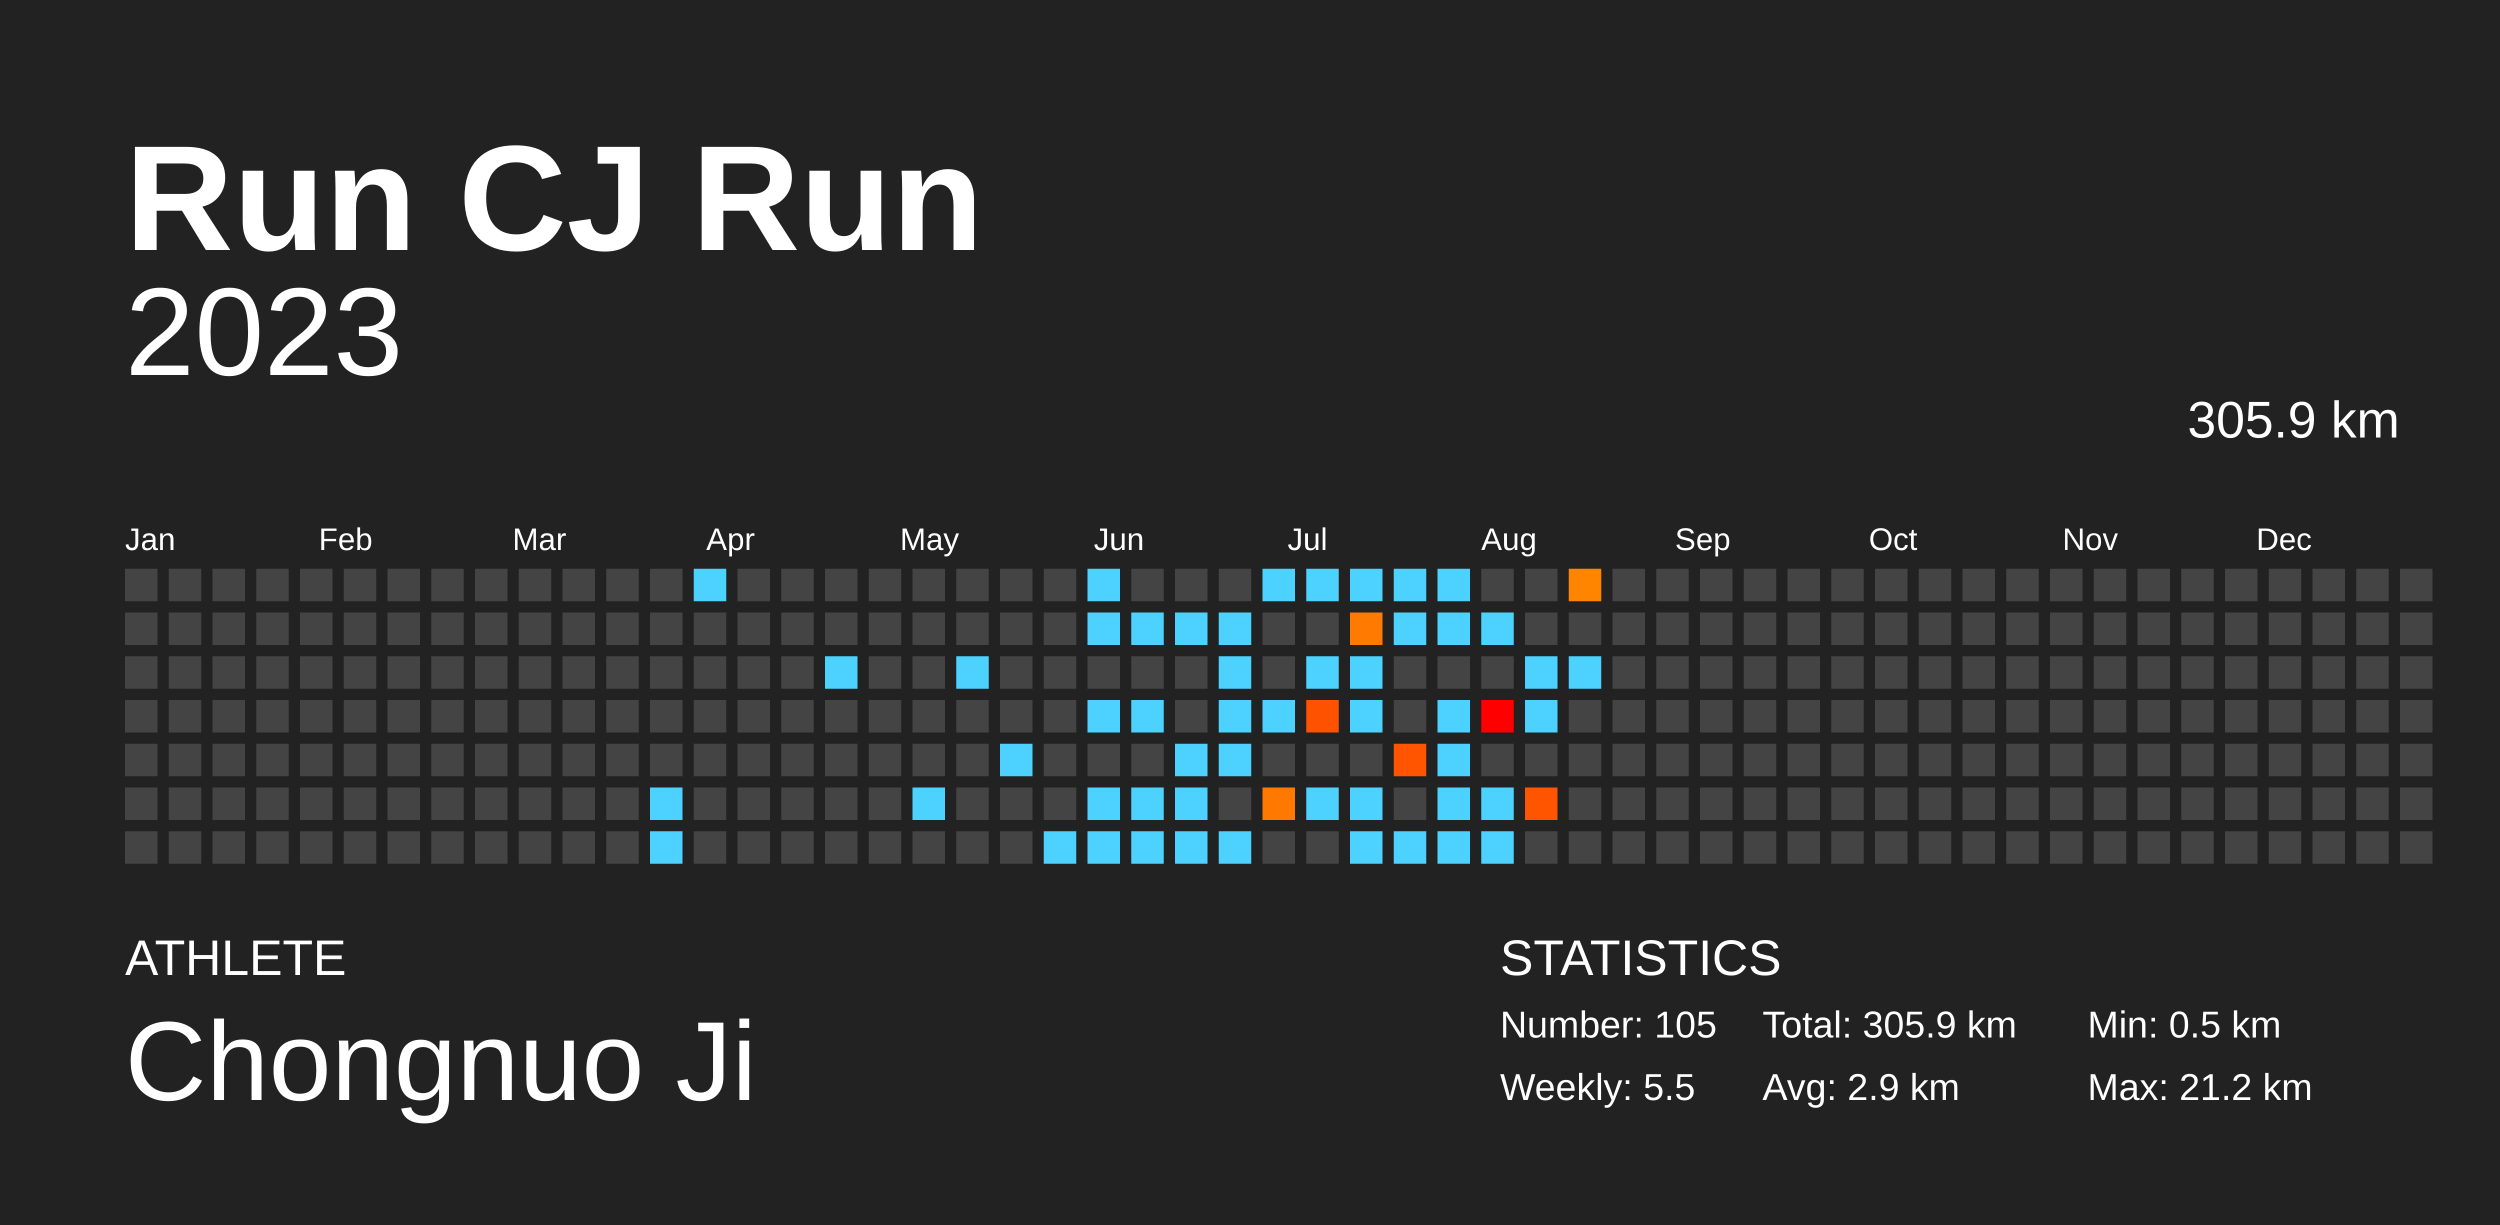
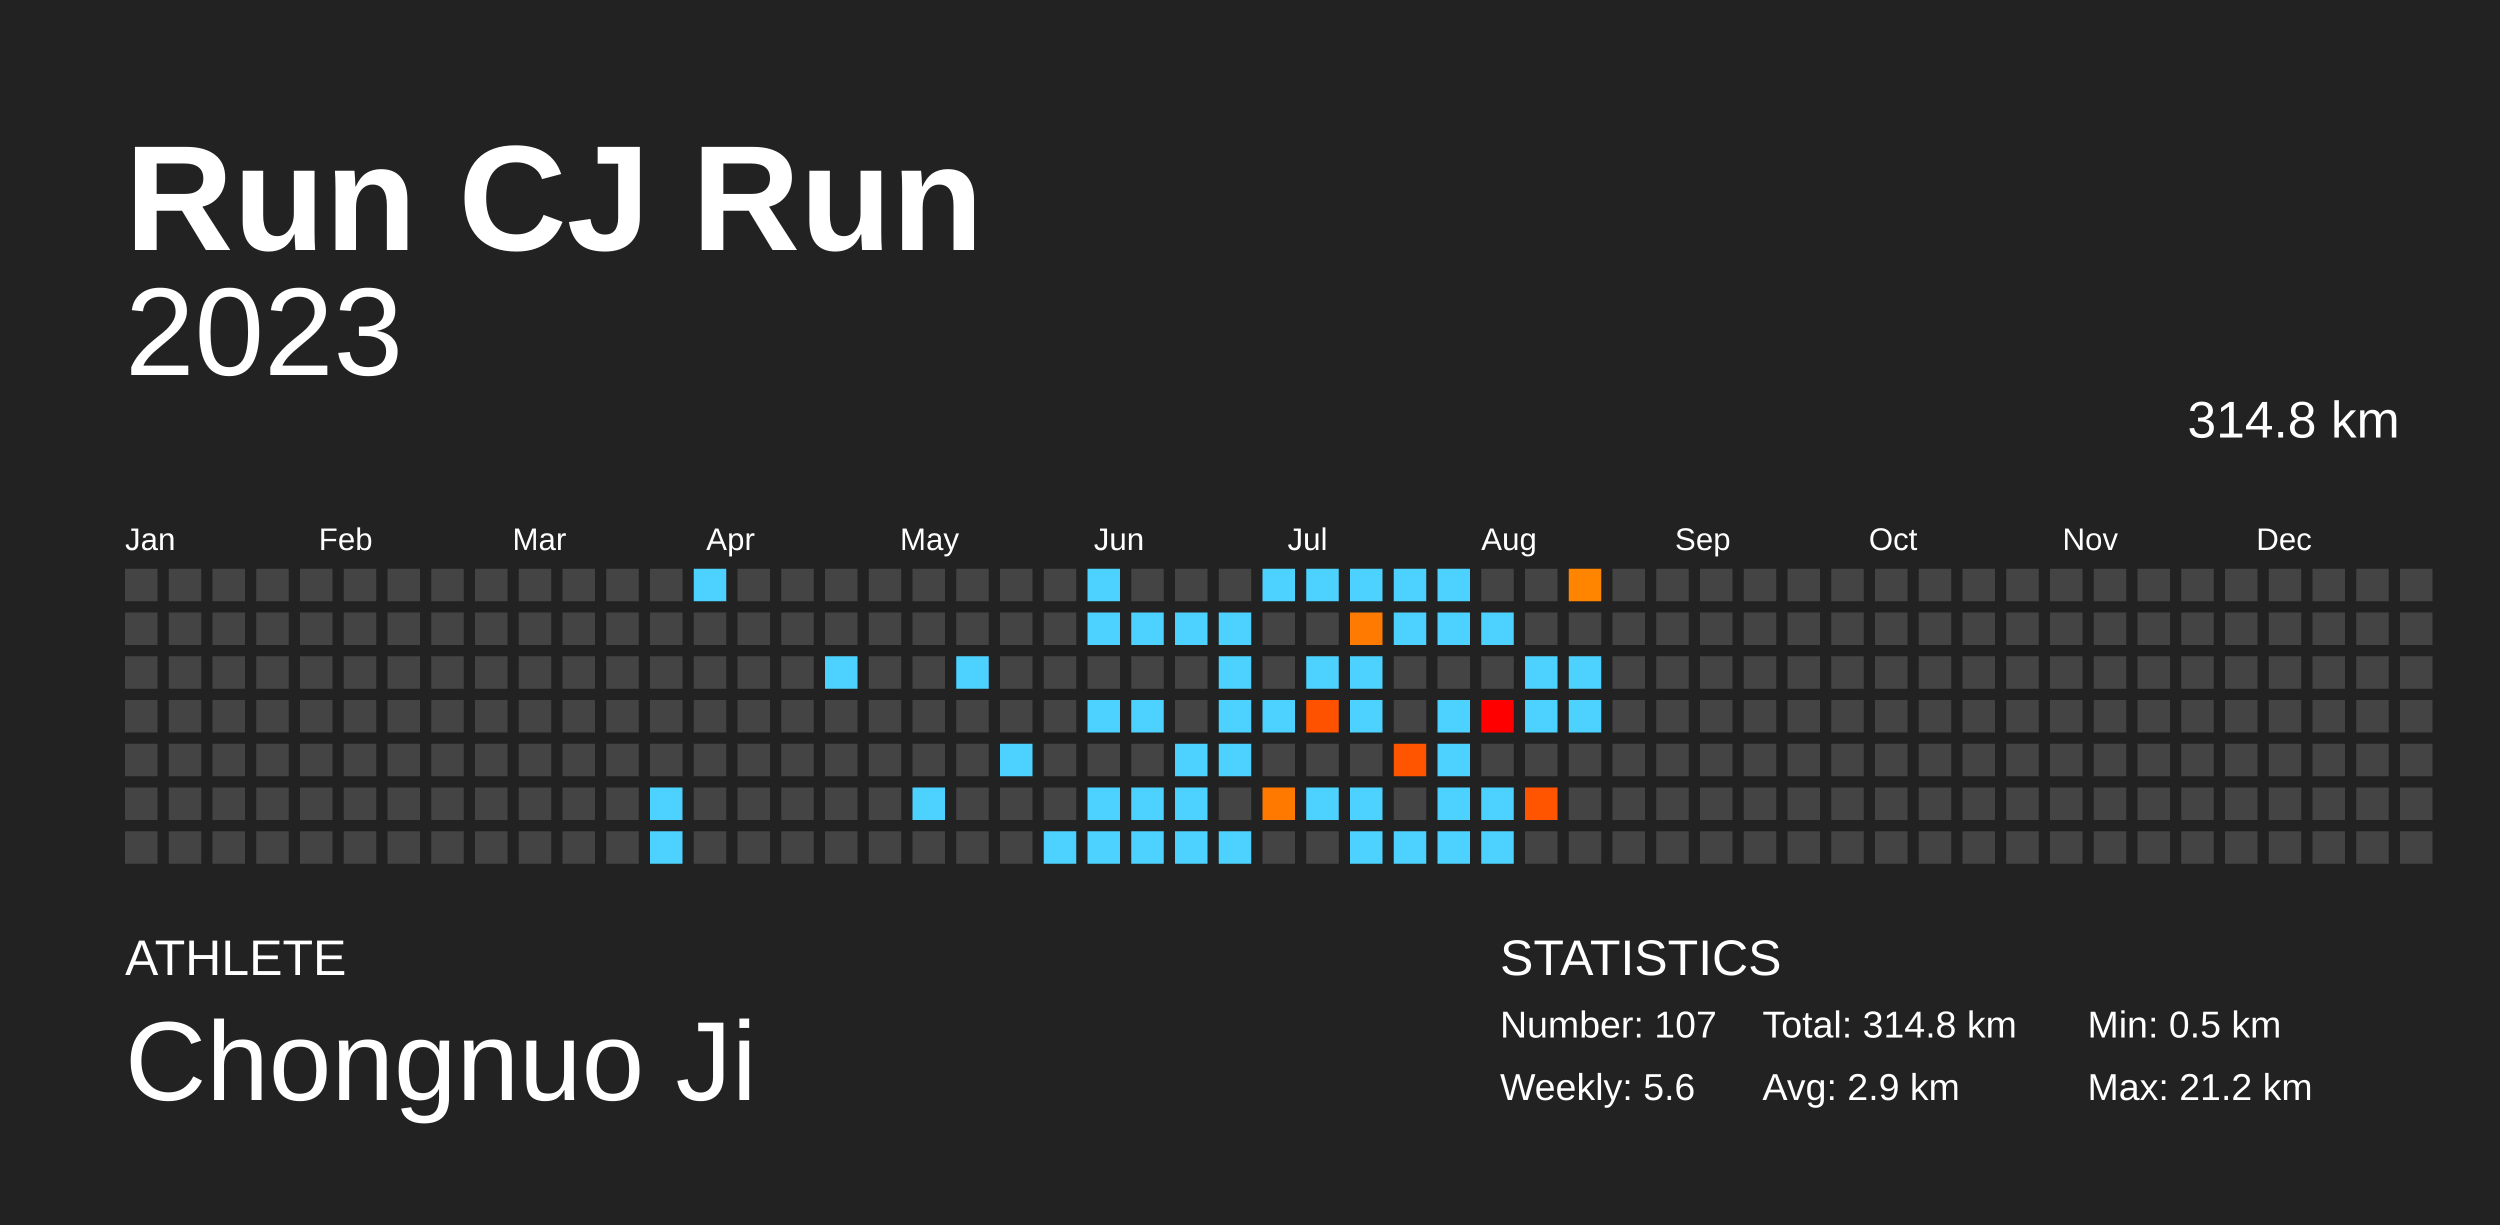
<svg xmlns="http://www.w3.org/2000/svg" baseProfile="full" height="98mm" version="1.1" viewBox="0,0,200,98" width="200mm">
  <defs />
  <rect fill="#222222" height="98" width="200" x="0" y="0" />
  <text fill="#FFFFFF" style="font-size:12px; font-family:Arial; font-weight:bold;" x="10" y="20">Run CJ Run</text>
  <text fill="#FFFFFF" style="font-size:4px; font-family:Arial" x="10" y="78">ATHLETE</text>
  <text fill="#FFFFFF" style="font-size:9px; font-family:Arial" x="10" y="88">Chongnuo Ji</text>
  <text fill="#FFFFFF" style="font-size:4px; font-family:Arial" x="120" y="78">STATISTICS</text>
-   <text fill="#FFFFFF" style="font-size:3px; font-family:Arial" x="120" y="83">Number: 105</text>
-   <text fill="#FFFFFF" style="font-size:3px; font-family:Arial" x="120" y="88">Weekly: 5.5</text>
-   <text fill="#FFFFFF" style="font-size:3px; font-family:Arial" x="141" y="83">Total: 305.9 km</text>
+   <text fill="#FFFFFF" style="font-size:3px; font-family:Arial" x="120" y="83">Number: 107</text>
+   <text fill="#FFFFFF" style="font-size:3px; font-family:Arial" x="120" y="88">Weekly: 5.6</text>
+   <text fill="#FFFFFF" style="font-size:3px; font-family:Arial" x="141" y="83">Total: 314.8 km</text>
  <text fill="#FFFFFF" style="font-size:3px; font-family:Arial" x="141" y="88">Avg: 2.9 km</text>
  <text fill="#FFFFFF" style="font-size:3px; font-family:Arial" x="167" y="83">Min: 0.5 km</text>
  <text fill="#FFFFFF" style="font-size:3px; font-family:Arial" x="167" y="88">Max: 21.2 km</text>
  <text alignment-baseline="hanging" fill="#FFFFFF" style="font-size:10.0px; font-family:Arial;" x="10" y="30">2023</text>
-   <text alignment-baseline="hanging" fill="#FFFFFF" style="font-size:4.125px; font-family:Arial;" x="175" y="35">305.9 km</text>
+   <text alignment-baseline="hanging" fill="#FFFFFF" style="font-size:4.125px; font-family:Arial;" x="175" y="35">314.8 km</text>
  <text fill="#FFFFFF" style="font-size:2.5px; font-family:Arial" x="10.0" y="44">Jan</text>
  <text fill="#FFFFFF" style="font-size:2.5px; font-family:Arial" x="25.5" y="44">Feb</text>
  <text fill="#FFFFFF" style="font-size:2.5px; font-family:Arial" x="41.0" y="44">Mar</text>
  <text fill="#FFFFFF" style="font-size:2.5px; font-family:Arial" x="56.5" y="44">Apr</text>
  <text fill="#FFFFFF" style="font-size:2.5px; font-family:Arial" x="72.0" y="44">May</text>
  <text fill="#FFFFFF" style="font-size:2.5px; font-family:Arial" x="87.5" y="44">Jun</text>
  <text fill="#FFFFFF" style="font-size:2.5px; font-family:Arial" x="103.0" y="44">Jul</text>
  <text fill="#FFFFFF" style="font-size:2.5px; font-family:Arial" x="118.5" y="44">Aug</text>
  <text fill="#FFFFFF" style="font-size:2.5px; font-family:Arial" x="134.0" y="44">Sep</text>
  <text fill="#FFFFFF" style="font-size:2.5px; font-family:Arial" x="149.5" y="44">Oct</text>
  <text fill="#FFFFFF" style="font-size:2.5px; font-family:Arial" x="165.0" y="44">Nov</text>
  <text fill="#FFFFFF" style="font-size:2.5px; font-family:Arial" x="180.5" y="44">Dec</text>
  <rect fill="#444444" height="2.6" width="2.6" x="10.0" y="45.5" />
  <rect fill="#444444" height="2.6" width="2.6" x="10.0" y="49.0" />
  <rect fill="#444444" height="2.6" width="2.6" x="10.0" y="52.5" />
  <rect fill="#444444" height="2.6" width="2.6" x="10.0" y="56.0" />
  <rect fill="#444444" height="2.6" width="2.6" x="10.0" y="59.5" />
  <rect fill="#444444" height="2.6" width="2.6" x="10.0" y="63.0" />
  <rect fill="#444444" height="2.6" width="2.6" x="10.0" y="66.5" />
  <rect fill="#444444" height="2.6" width="2.6" x="13.5" y="45.5" />
  <rect fill="#444444" height="2.6" width="2.6" x="13.5" y="49.0" />
  <rect fill="#444444" height="2.6" width="2.6" x="13.5" y="52.5" />
  <rect fill="#444444" height="2.6" width="2.6" x="13.5" y="56.0" />
  <rect fill="#444444" height="2.6" width="2.6" x="13.5" y="59.5" />
  <rect fill="#444444" height="2.6" width="2.6" x="13.5" y="63.0" />
  <rect fill="#444444" height="2.6" width="2.6" x="13.5" y="66.5" />
  <rect fill="#444444" height="2.6" width="2.6" x="17.0" y="45.5" />
  <rect fill="#444444" height="2.6" width="2.6" x="17.0" y="49.0" />
  <rect fill="#444444" height="2.6" width="2.6" x="17.0" y="52.5" />
  <rect fill="#444444" height="2.6" width="2.6" x="17.0" y="56.0" />
  <rect fill="#444444" height="2.6" width="2.6" x="17.0" y="59.5" />
  <rect fill="#444444" height="2.6" width="2.6" x="17.0" y="63.0" />
  <rect fill="#444444" height="2.6" width="2.6" x="17.0" y="66.5" />
  <rect fill="#444444" height="2.6" width="2.6" x="20.5" y="45.5" />
  <rect fill="#444444" height="2.6" width="2.6" x="20.5" y="49.0" />
  <rect fill="#444444" height="2.6" width="2.6" x="20.5" y="52.5" />
  <rect fill="#444444" height="2.6" width="2.6" x="20.5" y="56.0" />
  <rect fill="#444444" height="2.6" width="2.6" x="20.5" y="59.5" />
  <rect fill="#444444" height="2.6" width="2.6" x="20.5" y="63.0" />
  <rect fill="#444444" height="2.6" width="2.6" x="20.5" y="66.5" />
  <rect fill="#444444" height="2.6" width="2.6" x="24.0" y="45.5" />
  <rect fill="#444444" height="2.6" width="2.6" x="24.0" y="49.0" />
  <rect fill="#444444" height="2.6" width="2.6" x="24.0" y="52.5" />
  <rect fill="#444444" height="2.6" width="2.6" x="24.0" y="56.0" />
  <rect fill="#444444" height="2.6" width="2.6" x="24.0" y="59.5" />
  <rect fill="#444444" height="2.6" width="2.6" x="24.0" y="63.0" />
  <rect fill="#444444" height="2.6" width="2.6" x="24.0" y="66.5" />
  <rect fill="#444444" height="2.6" width="2.6" x="27.5" y="45.5" />
  <rect fill="#444444" height="2.6" width="2.6" x="27.5" y="49.0" />
  <rect fill="#444444" height="2.6" width="2.6" x="27.5" y="52.5" />
  <rect fill="#444444" height="2.6" width="2.6" x="27.5" y="56.0" />
  <rect fill="#444444" height="2.6" width="2.6" x="27.5" y="59.5" />
  <rect fill="#444444" height="2.6" width="2.6" x="27.5" y="63.0" />
  <rect fill="#444444" height="2.6" width="2.6" x="27.5" y="66.5" />
  <rect fill="#444444" height="2.6" width="2.6" x="31.0" y="45.5" />
  <rect fill="#444444" height="2.6" width="2.6" x="31.0" y="49.0" />
  <rect fill="#444444" height="2.6" width="2.6" x="31.0" y="52.5" />
  <rect fill="#444444" height="2.6" width="2.6" x="31.0" y="56.0" />
  <rect fill="#444444" height="2.6" width="2.6" x="31.0" y="59.5" />
  <rect fill="#444444" height="2.6" width="2.6" x="31.0" y="63.0" />
  <rect fill="#444444" height="2.6" width="2.6" x="31.0" y="66.5" />
  <rect fill="#444444" height="2.6" width="2.6" x="34.5" y="45.5" />
  <rect fill="#444444" height="2.6" width="2.6" x="34.5" y="49.0" />
  <rect fill="#444444" height="2.6" width="2.6" x="34.5" y="52.5" />
  <rect fill="#444444" height="2.6" width="2.6" x="34.5" y="56.0" />
  <rect fill="#444444" height="2.6" width="2.6" x="34.5" y="59.5" />
  <rect fill="#444444" height="2.6" width="2.6" x="34.5" y="63.0" />
  <rect fill="#444444" height="2.6" width="2.6" x="34.5" y="66.5" />
  <rect fill="#444444" height="2.6" width="2.6" x="38.0" y="45.5" />
  <rect fill="#444444" height="2.6" width="2.6" x="38.0" y="49.0" />
  <rect fill="#444444" height="2.6" width="2.6" x="38.0" y="52.5" />
  <rect fill="#444444" height="2.6" width="2.6" x="38.0" y="56.0" />
  <rect fill="#444444" height="2.6" width="2.6" x="38.0" y="59.5" />
  <rect fill="#444444" height="2.6" width="2.6" x="38.0" y="63.0" />
  <rect fill="#444444" height="2.6" width="2.6" x="38.0" y="66.5" />
  <rect fill="#444444" height="2.6" width="2.6" x="41.5" y="45.5" />
  <rect fill="#444444" height="2.6" width="2.6" x="41.5" y="49.0" />
  <rect fill="#444444" height="2.6" width="2.6" x="41.5" y="52.5" />
  <rect fill="#444444" height="2.6" width="2.6" x="41.5" y="56.0" />
  <rect fill="#444444" height="2.6" width="2.6" x="41.5" y="59.5" />
  <rect fill="#444444" height="2.6" width="2.6" x="41.5" y="63.0" />
  <rect fill="#444444" height="2.6" width="2.6" x="41.5" y="66.5" />
  <rect fill="#444444" height="2.6" width="2.6" x="45.0" y="45.5" />
  <rect fill="#444444" height="2.6" width="2.6" x="45.0" y="49.0" />
  <rect fill="#444444" height="2.6" width="2.6" x="45.0" y="52.5" />
  <rect fill="#444444" height="2.6" width="2.6" x="45.0" y="56.0" />
  <rect fill="#444444" height="2.6" width="2.6" x="45.0" y="59.5" />
  <rect fill="#444444" height="2.6" width="2.6" x="45.0" y="63.0" />
  <rect fill="#444444" height="2.6" width="2.6" x="45.0" y="66.5" />
  <rect fill="#444444" height="2.6" width="2.6" x="48.5" y="45.5" />
  <rect fill="#444444" height="2.6" width="2.6" x="48.5" y="49.0" />
  <rect fill="#444444" height="2.6" width="2.6" x="48.5" y="52.5" />
  <rect fill="#444444" height="2.6" width="2.6" x="48.5" y="56.0" />
  <rect fill="#444444" height="2.6" width="2.6" x="48.5" y="59.5" />
  <rect fill="#444444" height="2.6" width="2.6" x="48.5" y="63.0" />
  <rect fill="#444444" height="2.6" width="2.6" x="48.5" y="66.5" />
  <rect fill="#444444" height="2.6" width="2.6" x="52.0" y="45.5" />
  <rect fill="#444444" height="2.6" width="2.6" x="52.0" y="49.0" />
  <rect fill="#444444" height="2.6" width="2.6" x="52.0" y="52.5" />
  <rect fill="#444444" height="2.6" width="2.6" x="52.0" y="56.0" />
  <rect fill="#444444" height="2.6" width="2.6" x="52.0" y="59.5" />
  <rect fill="#4dd2ff" height="2.6" width="2.6" x="52.0" y="63.0" />
  <rect fill="#4dd2ff" height="2.6" width="2.6" x="52.0" y="66.5" />
  <rect fill="#4dd2ff" height="2.6" width="2.6" x="55.5" y="45.5" />
  <rect fill="#444444" height="2.6" width="2.6" x="55.5" y="49.0" />
  <rect fill="#444444" height="2.6" width="2.6" x="55.5" y="52.5" />
  <rect fill="#444444" height="2.6" width="2.6" x="55.5" y="56.0" />
  <rect fill="#444444" height="2.6" width="2.6" x="55.5" y="59.5" />
  <rect fill="#444444" height="2.6" width="2.6" x="55.5" y="63.0" />
  <rect fill="#444444" height="2.6" width="2.6" x="55.5" y="66.5" />
  <rect fill="#444444" height="2.6" width="2.6" x="59.0" y="45.5" />
  <rect fill="#444444" height="2.6" width="2.6" x="59.0" y="49.0" />
  <rect fill="#444444" height="2.6" width="2.6" x="59.0" y="52.5" />
  <rect fill="#444444" height="2.6" width="2.6" x="59.0" y="56.0" />
  <rect fill="#444444" height="2.6" width="2.6" x="59.0" y="59.5" />
  <rect fill="#444444" height="2.6" width="2.6" x="59.0" y="63.0" />
  <rect fill="#444444" height="2.6" width="2.6" x="59.0" y="66.5" />
  <rect fill="#444444" height="2.6" width="2.6" x="62.5" y="45.5" />
  <rect fill="#444444" height="2.6" width="2.6" x="62.5" y="49.0" />
  <rect fill="#444444" height="2.6" width="2.6" x="62.5" y="52.5" />
  <rect fill="#444444" height="2.6" width="2.6" x="62.5" y="56.0" />
  <rect fill="#444444" height="2.6" width="2.6" x="62.5" y="59.5" />
  <rect fill="#444444" height="2.6" width="2.6" x="62.5" y="63.0" />
  <rect fill="#444444" height="2.6" width="2.6" x="62.5" y="66.5" />
  <rect fill="#444444" height="2.6" width="2.6" x="66.0" y="45.5" />
  <rect fill="#444444" height="2.6" width="2.6" x="66.0" y="49.0" />
  <rect fill="#4dd2ff" height="2.6" width="2.6" x="66.0" y="52.5" />
  <rect fill="#444444" height="2.6" width="2.6" x="66.0" y="56.0" />
  <rect fill="#444444" height="2.6" width="2.6" x="66.0" y="59.5" />
  <rect fill="#444444" height="2.6" width="2.6" x="66.0" y="63.0" />
  <rect fill="#444444" height="2.6" width="2.6" x="66.0" y="66.5" />
  <rect fill="#444444" height="2.6" width="2.6" x="69.5" y="45.5" />
  <rect fill="#444444" height="2.6" width="2.6" x="69.5" y="49.0" />
  <rect fill="#444444" height="2.6" width="2.6" x="69.5" y="52.5" />
  <rect fill="#444444" height="2.6" width="2.6" x="69.5" y="56.0" />
  <rect fill="#444444" height="2.6" width="2.6" x="69.5" y="59.5" />
  <rect fill="#444444" height="2.6" width="2.6" x="69.5" y="63.0" />
  <rect fill="#444444" height="2.6" width="2.6" x="69.5" y="66.5" />
  <rect fill="#444444" height="2.6" width="2.6" x="73.0" y="45.5" />
  <rect fill="#444444" height="2.6" width="2.6" x="73.0" y="49.0" />
  <rect fill="#444444" height="2.6" width="2.6" x="73.0" y="52.5" />
  <rect fill="#444444" height="2.6" width="2.6" x="73.0" y="56.0" />
  <rect fill="#444444" height="2.6" width="2.6" x="73.0" y="59.5" />
  <rect fill="#4dd2ff" height="2.6" width="2.6" x="73.0" y="63.0" />
  <rect fill="#444444" height="2.6" width="2.6" x="73.0" y="66.5" />
  <rect fill="#444444" height="2.6" width="2.6" x="76.5" y="45.5" />
  <rect fill="#444444" height="2.6" width="2.6" x="76.5" y="49.0" />
  <rect fill="#4dd2ff" height="2.6" width="2.6" x="76.5" y="52.5" />
  <rect fill="#444444" height="2.6" width="2.6" x="76.5" y="56.0" />
  <rect fill="#444444" height="2.6" width="2.6" x="76.5" y="59.5" />
  <rect fill="#444444" height="2.6" width="2.6" x="76.5" y="63.0" />
  <rect fill="#444444" height="2.6" width="2.6" x="76.5" y="66.5" />
  <rect fill="#444444" height="2.6" width="2.6" x="80.0" y="45.5" />
  <rect fill="#444444" height="2.6" width="2.6" x="80.0" y="49.0" />
  <rect fill="#444444" height="2.6" width="2.6" x="80.0" y="52.5" />
  <rect fill="#444444" height="2.6" width="2.6" x="80.0" y="56.0" />
  <rect fill="#4dd2ff" height="2.6" width="2.6" x="80.0" y="59.5" />
  <rect fill="#444444" height="2.6" width="2.6" x="80.0" y="63.0" />
  <rect fill="#444444" height="2.6" width="2.6" x="80.0" y="66.5" />
  <rect fill="#444444" height="2.6" width="2.6" x="83.5" y="45.5" />
  <rect fill="#444444" height="2.6" width="2.6" x="83.5" y="49.0" />
  <rect fill="#444444" height="2.6" width="2.6" x="83.5" y="52.5" />
  <rect fill="#444444" height="2.6" width="2.6" x="83.5" y="56.0" />
  <rect fill="#444444" height="2.6" width="2.6" x="83.5" y="59.5" />
  <rect fill="#444444" height="2.6" width="2.6" x="83.5" y="63.0" />
  <rect fill="#4dd2ff" height="2.6" width="2.6" x="83.5" y="66.5" />
  <rect fill="#4dd2ff" height="2.6" width="2.6" x="87.0" y="45.5" />
  <rect fill="#4dd2ff" height="2.6" width="2.6" x="87.0" y="49.0" />
  <rect fill="#444444" height="2.6" width="2.6" x="87.0" y="52.5" />
  <rect fill="#4dd2ff" height="2.6" width="2.6" x="87.0" y="56.0" />
  <rect fill="#444444" height="2.6" width="2.6" x="87.0" y="59.5" />
  <rect fill="#4dd2ff" height="2.6" width="2.6" x="87.0" y="63.0" />
  <rect fill="#4dd2ff" height="2.6" width="2.6" x="87.0" y="66.5" />
  <rect fill="#444444" height="2.6" width="2.6" x="90.5" y="45.5" />
  <rect fill="#4dd2ff" height="2.6" width="2.6" x="90.5" y="49.0" />
  <rect fill="#444444" height="2.6" width="2.6" x="90.5" y="52.5" />
  <rect fill="#4dd2ff" height="2.6" width="2.6" x="90.5" y="56.0" />
  <rect fill="#444444" height="2.6" width="2.6" x="90.5" y="59.5" />
  <rect fill="#4dd2ff" height="2.6" width="2.6" x="90.5" y="63.0" />
  <rect fill="#4dd2ff" height="2.6" width="2.6" x="90.5" y="66.5" />
  <rect fill="#444444" height="2.6" width="2.6" x="94.0" y="45.5" />
  <rect fill="#4dd2ff" height="2.6" width="2.6" x="94.0" y="49.0" />
  <rect fill="#444444" height="2.6" width="2.6" x="94.0" y="52.5" />
  <rect fill="#444444" height="2.6" width="2.6" x="94.0" y="56.0" />
  <rect fill="#4dd2ff" height="2.6" width="2.6" x="94.0" y="59.5" />
  <rect fill="#4dd2ff" height="2.6" width="2.6" x="94.0" y="63.0" />
  <rect fill="#4dd2ff" height="2.6" width="2.6" x="94.0" y="66.5" />
  <rect fill="#444444" height="2.6" width="2.6" x="97.5" y="45.5" />
  <rect fill="#4dd2ff" height="2.6" width="2.6" x="97.5" y="49.0" />
  <rect fill="#4dd2ff" height="2.6" width="2.6" x="97.5" y="52.5" />
  <rect fill="#4dd2ff" height="2.6" width="2.6" x="97.5" y="56.0" />
  <rect fill="#4dd2ff" height="2.6" width="2.6" x="97.5" y="59.5" />
  <rect fill="#444444" height="2.6" width="2.6" x="97.5" y="63.0" />
  <rect fill="#4dd2ff" height="2.6" width="2.6" x="97.5" y="66.5" />
  <rect fill="#4dd2ff" height="2.6" width="2.6" x="101.0" y="45.5" />
  <rect fill="#444444" height="2.6" width="2.6" x="101.0" y="49.0" />
  <rect fill="#444444" height="2.6" width="2.6" x="101.0" y="52.5" />
  <rect fill="#4dd2ff" height="2.6" width="2.6" x="101.0" y="56.0" />
  <rect fill="#444444" height="2.6" width="2.6" x="101.0" y="59.5" />
  <rect fill="#ff7900" height="2.6" width="2.6" x="101.0" y="63.0" />
  <rect fill="#444444" height="2.6" width="2.6" x="101.0" y="66.5" />
  <rect fill="#4dd2ff" height="2.6" width="2.6" x="104.5" y="45.5" />
  <rect fill="#444444" height="2.6" width="2.6" x="104.5" y="49.0" />
  <rect fill="#4dd2ff" height="2.6" width="2.6" x="104.5" y="52.5" />
  <rect fill="#ff5200" height="2.6" width="2.6" x="104.5" y="56.0" />
  <rect fill="#444444" height="2.6" width="2.6" x="104.5" y="59.5" />
  <rect fill="#4dd2ff" height="2.6" width="2.6" x="104.5" y="63.0" />
  <rect fill="#444444" height="2.6" width="2.6" x="104.5" y="66.5" />
  <rect fill="#4dd2ff" height="2.6" width="2.6" x="108.0" y="45.5" />
  <rect fill="#ff7a00" height="2.6" width="2.6" x="108.0" y="49.0" />
  <rect fill="#4dd2ff" height="2.6" width="2.6" x="108.0" y="52.5" />
  <rect fill="#4dd2ff" height="2.6" width="2.6" x="108.0" y="56.0" />
  <rect fill="#444444" height="2.6" width="2.6" x="108.0" y="59.5" />
  <rect fill="#4dd2ff" height="2.6" width="2.6" x="108.0" y="63.0" />
  <rect fill="#4dd2ff" height="2.6" width="2.6" x="108.0" y="66.5" />
  <rect fill="#4dd2ff" height="2.6" width="2.6" x="111.5" y="45.5" />
  <rect fill="#4dd2ff" height="2.6" width="2.6" x="111.5" y="49.0" />
  <rect fill="#444444" height="2.6" width="2.6" x="111.5" y="52.5" />
  <rect fill="#444444" height="2.6" width="2.6" x="111.5" y="56.0" />
  <rect fill="#ff5500" height="2.6" width="2.6" x="111.5" y="59.5" />
  <rect fill="#444444" height="2.6" width="2.6" x="111.5" y="63.0" />
  <rect fill="#4dd2ff" height="2.6" width="2.6" x="111.5" y="66.5" />
  <rect fill="#4dd2ff" height="2.6" width="2.6" x="115.0" y="45.5" />
  <rect fill="#4dd2ff" height="2.6" width="2.6" x="115.0" y="49.0" />
  <rect fill="#444444" height="2.6" width="2.6" x="115.0" y="52.5" />
  <rect fill="#4dd2ff" height="2.6" width="2.6" x="115.0" y="56.0" />
  <rect fill="#4dd2ff" height="2.6" width="2.6" x="115.0" y="59.5" />
  <rect fill="#4dd2ff" height="2.6" width="2.6" x="115.0" y="63.0" />
  <rect fill="#4dd2ff" height="2.6" width="2.6" x="115.0" y="66.5" />
  <rect fill="#444444" height="2.6" width="2.6" x="118.5" y="45.5" />
  <rect fill="#4dd2ff" height="2.6" width="2.6" x="118.5" y="49.0" />
  <rect fill="#444444" height="2.6" width="2.6" x="118.5" y="52.5" />
  <rect fill="red" height="2.6" width="2.6" x="118.5" y="56.0" />
  <rect fill="#444444" height="2.6" width="2.6" x="118.5" y="59.5" />
  <rect fill="#4dd2ff" height="2.6" width="2.6" x="118.5" y="63.0" />
  <rect fill="#4dd2ff" height="2.6" width="2.6" x="118.5" y="66.5" />
  <rect fill="#444444" height="2.6" width="2.6" x="122.0" y="45.5" />
  <rect fill="#444444" height="2.6" width="2.6" x="122.0" y="49.0" />
  <rect fill="#4dd2ff" height="2.6" width="2.6" x="122.0" y="52.5" />
  <rect fill="#4dd2ff" height="2.6" width="2.6" x="122.0" y="56.0" />
  <rect fill="#444444" height="2.6" width="2.6" x="122.0" y="59.5" />
  <rect fill="#ff5500" height="2.6" width="2.6" x="122.0" y="63.0" />
  <rect fill="#444444" height="2.6" width="2.6" x="122.0" y="66.5" />
  <rect fill="#ff8400" height="2.6" width="2.6" x="125.5" y="45.5" />
  <rect fill="#444444" height="2.6" width="2.6" x="125.5" y="49.0" />
  <rect fill="#4dd2ff" height="2.6" width="2.6" x="125.5" y="52.5" />
-   <rect fill="#444444" height="2.6" width="2.6" x="125.5" y="56.0" />
+   <rect fill="#4dd2ff" height="2.6" width="2.6" x="125.5" y="56.0" />
  <rect fill="#444444" height="2.6" width="2.6" x="125.5" y="59.5" />
  <rect fill="#444444" height="2.6" width="2.6" x="125.5" y="63.0" />
  <rect fill="#444444" height="2.6" width="2.6" x="125.5" y="66.5" />
  <rect fill="#444444" height="2.6" width="2.6" x="129.0" y="45.5" />
  <rect fill="#444444" height="2.6" width="2.6" x="129.0" y="49.0" />
  <rect fill="#444444" height="2.6" width="2.6" x="129.0" y="52.5" />
  <rect fill="#444444" height="2.6" width="2.6" x="129.0" y="56.0" />
  <rect fill="#444444" height="2.6" width="2.6" x="129.0" y="59.5" />
  <rect fill="#444444" height="2.6" width="2.6" x="129.0" y="63.0" />
  <rect fill="#444444" height="2.6" width="2.6" x="129.0" y="66.5" />
  <rect fill="#444444" height="2.6" width="2.6" x="132.5" y="45.5" />
  <rect fill="#444444" height="2.6" width="2.6" x="132.5" y="49.0" />
  <rect fill="#444444" height="2.6" width="2.6" x="132.5" y="52.5" />
  <rect fill="#444444" height="2.6" width="2.6" x="132.5" y="56.0" />
  <rect fill="#444444" height="2.6" width="2.6" x="132.5" y="59.5" />
  <rect fill="#444444" height="2.6" width="2.6" x="132.5" y="63.0" />
  <rect fill="#444444" height="2.6" width="2.6" x="132.5" y="66.5" />
  <rect fill="#444444" height="2.6" width="2.6" x="136.0" y="45.5" />
  <rect fill="#444444" height="2.6" width="2.6" x="136.0" y="49.0" />
  <rect fill="#444444" height="2.6" width="2.6" x="136.0" y="52.5" />
  <rect fill="#444444" height="2.6" width="2.6" x="136.0" y="56.0" />
  <rect fill="#444444" height="2.6" width="2.6" x="136.0" y="59.5" />
  <rect fill="#444444" height="2.6" width="2.6" x="136.0" y="63.0" />
  <rect fill="#444444" height="2.6" width="2.6" x="136.0" y="66.5" />
  <rect fill="#444444" height="2.6" width="2.6" x="139.5" y="45.5" />
  <rect fill="#444444" height="2.6" width="2.6" x="139.5" y="49.0" />
  <rect fill="#444444" height="2.6" width="2.6" x="139.5" y="52.5" />
  <rect fill="#444444" height="2.6" width="2.6" x="139.5" y="56.0" />
  <rect fill="#444444" height="2.6" width="2.6" x="139.5" y="59.5" />
  <rect fill="#444444" height="2.6" width="2.6" x="139.5" y="63.0" />
  <rect fill="#444444" height="2.6" width="2.6" x="139.5" y="66.5" />
  <rect fill="#444444" height="2.6" width="2.6" x="143.0" y="45.5" />
  <rect fill="#444444" height="2.6" width="2.6" x="143.0" y="49.0" />
  <rect fill="#444444" height="2.6" width="2.6" x="143.0" y="52.5" />
  <rect fill="#444444" height="2.6" width="2.6" x="143.0" y="56.0" />
  <rect fill="#444444" height="2.6" width="2.6" x="143.0" y="59.5" />
  <rect fill="#444444" height="2.6" width="2.6" x="143.0" y="63.0" />
  <rect fill="#444444" height="2.6" width="2.6" x="143.0" y="66.5" />
  <rect fill="#444444" height="2.6" width="2.6" x="146.5" y="45.5" />
  <rect fill="#444444" height="2.6" width="2.6" x="146.5" y="49.0" />
  <rect fill="#444444" height="2.6" width="2.6" x="146.5" y="52.5" />
  <rect fill="#444444" height="2.6" width="2.6" x="146.5" y="56.0" />
  <rect fill="#444444" height="2.6" width="2.6" x="146.5" y="59.5" />
  <rect fill="#444444" height="2.6" width="2.6" x="146.5" y="63.0" />
  <rect fill="#444444" height="2.6" width="2.6" x="146.5" y="66.5" />
  <rect fill="#444444" height="2.6" width="2.6" x="150.0" y="45.5" />
  <rect fill="#444444" height="2.6" width="2.6" x="150.0" y="49.0" />
  <rect fill="#444444" height="2.6" width="2.6" x="150.0" y="52.5" />
  <rect fill="#444444" height="2.6" width="2.6" x="150.0" y="56.0" />
  <rect fill="#444444" height="2.6" width="2.6" x="150.0" y="59.5" />
  <rect fill="#444444" height="2.6" width="2.6" x="150.0" y="63.0" />
  <rect fill="#444444" height="2.6" width="2.6" x="150.0" y="66.5" />
  <rect fill="#444444" height="2.6" width="2.6" x="153.5" y="45.5" />
  <rect fill="#444444" height="2.6" width="2.6" x="153.5" y="49.0" />
  <rect fill="#444444" height="2.6" width="2.6" x="153.5" y="52.5" />
  <rect fill="#444444" height="2.6" width="2.6" x="153.5" y="56.0" />
  <rect fill="#444444" height="2.6" width="2.6" x="153.5" y="59.5" />
  <rect fill="#444444" height="2.6" width="2.6" x="153.5" y="63.0" />
  <rect fill="#444444" height="2.6" width="2.6" x="153.5" y="66.5" />
  <rect fill="#444444" height="2.6" width="2.6" x="157.0" y="45.5" />
  <rect fill="#444444" height="2.6" width="2.6" x="157.0" y="49.0" />
  <rect fill="#444444" height="2.6" width="2.6" x="157.0" y="52.5" />
  <rect fill="#444444" height="2.6" width="2.6" x="157.0" y="56.0" />
  <rect fill="#444444" height="2.6" width="2.6" x="157.0" y="59.5" />
  <rect fill="#444444" height="2.6" width="2.6" x="157.0" y="63.0" />
  <rect fill="#444444" height="2.6" width="2.6" x="157.0" y="66.5" />
  <rect fill="#444444" height="2.6" width="2.6" x="160.5" y="45.5" />
  <rect fill="#444444" height="2.6" width="2.6" x="160.5" y="49.0" />
  <rect fill="#444444" height="2.6" width="2.6" x="160.5" y="52.5" />
  <rect fill="#444444" height="2.6" width="2.6" x="160.5" y="56.0" />
  <rect fill="#444444" height="2.6" width="2.6" x="160.5" y="59.5" />
  <rect fill="#444444" height="2.6" width="2.6" x="160.5" y="63.0" />
  <rect fill="#444444" height="2.6" width="2.6" x="160.5" y="66.5" />
  <rect fill="#444444" height="2.6" width="2.6" x="164.0" y="45.5" />
  <rect fill="#444444" height="2.6" width="2.6" x="164.0" y="49.0" />
  <rect fill="#444444" height="2.6" width="2.6" x="164.0" y="52.5" />
  <rect fill="#444444" height="2.6" width="2.6" x="164.0" y="56.0" />
  <rect fill="#444444" height="2.6" width="2.6" x="164.0" y="59.5" />
  <rect fill="#444444" height="2.6" width="2.6" x="164.0" y="63.0" />
  <rect fill="#444444" height="2.6" width="2.6" x="164.0" y="66.5" />
  <rect fill="#444444" height="2.6" width="2.6" x="167.5" y="45.5" />
  <rect fill="#444444" height="2.6" width="2.6" x="167.5" y="49.0" />
  <rect fill="#444444" height="2.6" width="2.6" x="167.5" y="52.5" />
  <rect fill="#444444" height="2.6" width="2.6" x="167.5" y="56.0" />
  <rect fill="#444444" height="2.6" width="2.6" x="167.5" y="59.5" />
  <rect fill="#444444" height="2.6" width="2.6" x="167.5" y="63.0" />
  <rect fill="#444444" height="2.6" width="2.6" x="167.5" y="66.5" />
  <rect fill="#444444" height="2.6" width="2.6" x="171.0" y="45.5" />
  <rect fill="#444444" height="2.6" width="2.6" x="171.0" y="49.0" />
  <rect fill="#444444" height="2.6" width="2.6" x="171.0" y="52.5" />
  <rect fill="#444444" height="2.6" width="2.6" x="171.0" y="56.0" />
  <rect fill="#444444" height="2.6" width="2.6" x="171.0" y="59.5" />
  <rect fill="#444444" height="2.6" width="2.6" x="171.0" y="63.0" />
  <rect fill="#444444" height="2.6" width="2.6" x="171.0" y="66.5" />
  <rect fill="#444444" height="2.6" width="2.6" x="174.5" y="45.5" />
  <rect fill="#444444" height="2.6" width="2.6" x="174.5" y="49.0" />
  <rect fill="#444444" height="2.6" width="2.6" x="174.5" y="52.5" />
  <rect fill="#444444" height="2.6" width="2.6" x="174.5" y="56.0" />
  <rect fill="#444444" height="2.6" width="2.6" x="174.5" y="59.5" />
  <rect fill="#444444" height="2.6" width="2.6" x="174.5" y="63.0" />
  <rect fill="#444444" height="2.6" width="2.6" x="174.5" y="66.5" />
  <rect fill="#444444" height="2.6" width="2.6" x="178.0" y="45.5" />
  <rect fill="#444444" height="2.6" width="2.6" x="178.0" y="49.0" />
  <rect fill="#444444" height="2.6" width="2.6" x="178.0" y="52.5" />
  <rect fill="#444444" height="2.6" width="2.6" x="178.0" y="56.0" />
  <rect fill="#444444" height="2.6" width="2.6" x="178.0" y="59.5" />
  <rect fill="#444444" height="2.6" width="2.6" x="178.0" y="63.0" />
  <rect fill="#444444" height="2.6" width="2.6" x="178.0" y="66.5" />
  <rect fill="#444444" height="2.6" width="2.6" x="181.5" y="45.5" />
  <rect fill="#444444" height="2.6" width="2.6" x="181.5" y="49.0" />
  <rect fill="#444444" height="2.6" width="2.6" x="181.5" y="52.5" />
  <rect fill="#444444" height="2.6" width="2.6" x="181.5" y="56.0" />
  <rect fill="#444444" height="2.6" width="2.6" x="181.5" y="59.5" />
  <rect fill="#444444" height="2.6" width="2.6" x="181.5" y="63.0" />
  <rect fill="#444444" height="2.6" width="2.6" x="181.5" y="66.5" />
  <rect fill="#444444" height="2.6" width="2.6" x="185.0" y="45.5" />
  <rect fill="#444444" height="2.6" width="2.6" x="185.0" y="49.0" />
  <rect fill="#444444" height="2.6" width="2.6" x="185.0" y="52.5" />
  <rect fill="#444444" height="2.6" width="2.6" x="185.0" y="56.0" />
  <rect fill="#444444" height="2.6" width="2.6" x="185.0" y="59.5" />
  <rect fill="#444444" height="2.6" width="2.6" x="185.0" y="63.0" />
  <rect fill="#444444" height="2.6" width="2.6" x="185.0" y="66.5" />
  <rect fill="#444444" height="2.6" width="2.6" x="188.5" y="45.5" />
  <rect fill="#444444" height="2.6" width="2.6" x="188.5" y="49.0" />
  <rect fill="#444444" height="2.6" width="2.6" x="188.5" y="52.5" />
  <rect fill="#444444" height="2.6" width="2.6" x="188.5" y="56.0" />
  <rect fill="#444444" height="2.6" width="2.6" x="188.5" y="59.5" />
  <rect fill="#444444" height="2.6" width="2.6" x="188.5" y="63.0" />
  <rect fill="#444444" height="2.6" width="2.6" x="188.5" y="66.5" />
  <rect fill="#444444" height="2.6" width="2.6" x="192.0" y="45.5" />
  <rect fill="#444444" height="2.6" width="2.6" x="192.0" y="49.0" />
  <rect fill="#444444" height="2.6" width="2.6" x="192.0" y="52.5" />
  <rect fill="#444444" height="2.6" width="2.6" x="192.0" y="56.0" />
  <rect fill="#444444" height="2.6" width="2.6" x="192.0" y="59.5" />
  <rect fill="#444444" height="2.6" width="2.6" x="192.0" y="63.0" />
  <rect fill="#444444" height="2.6" width="2.6" x="192.0" y="66.5" />
</svg>
